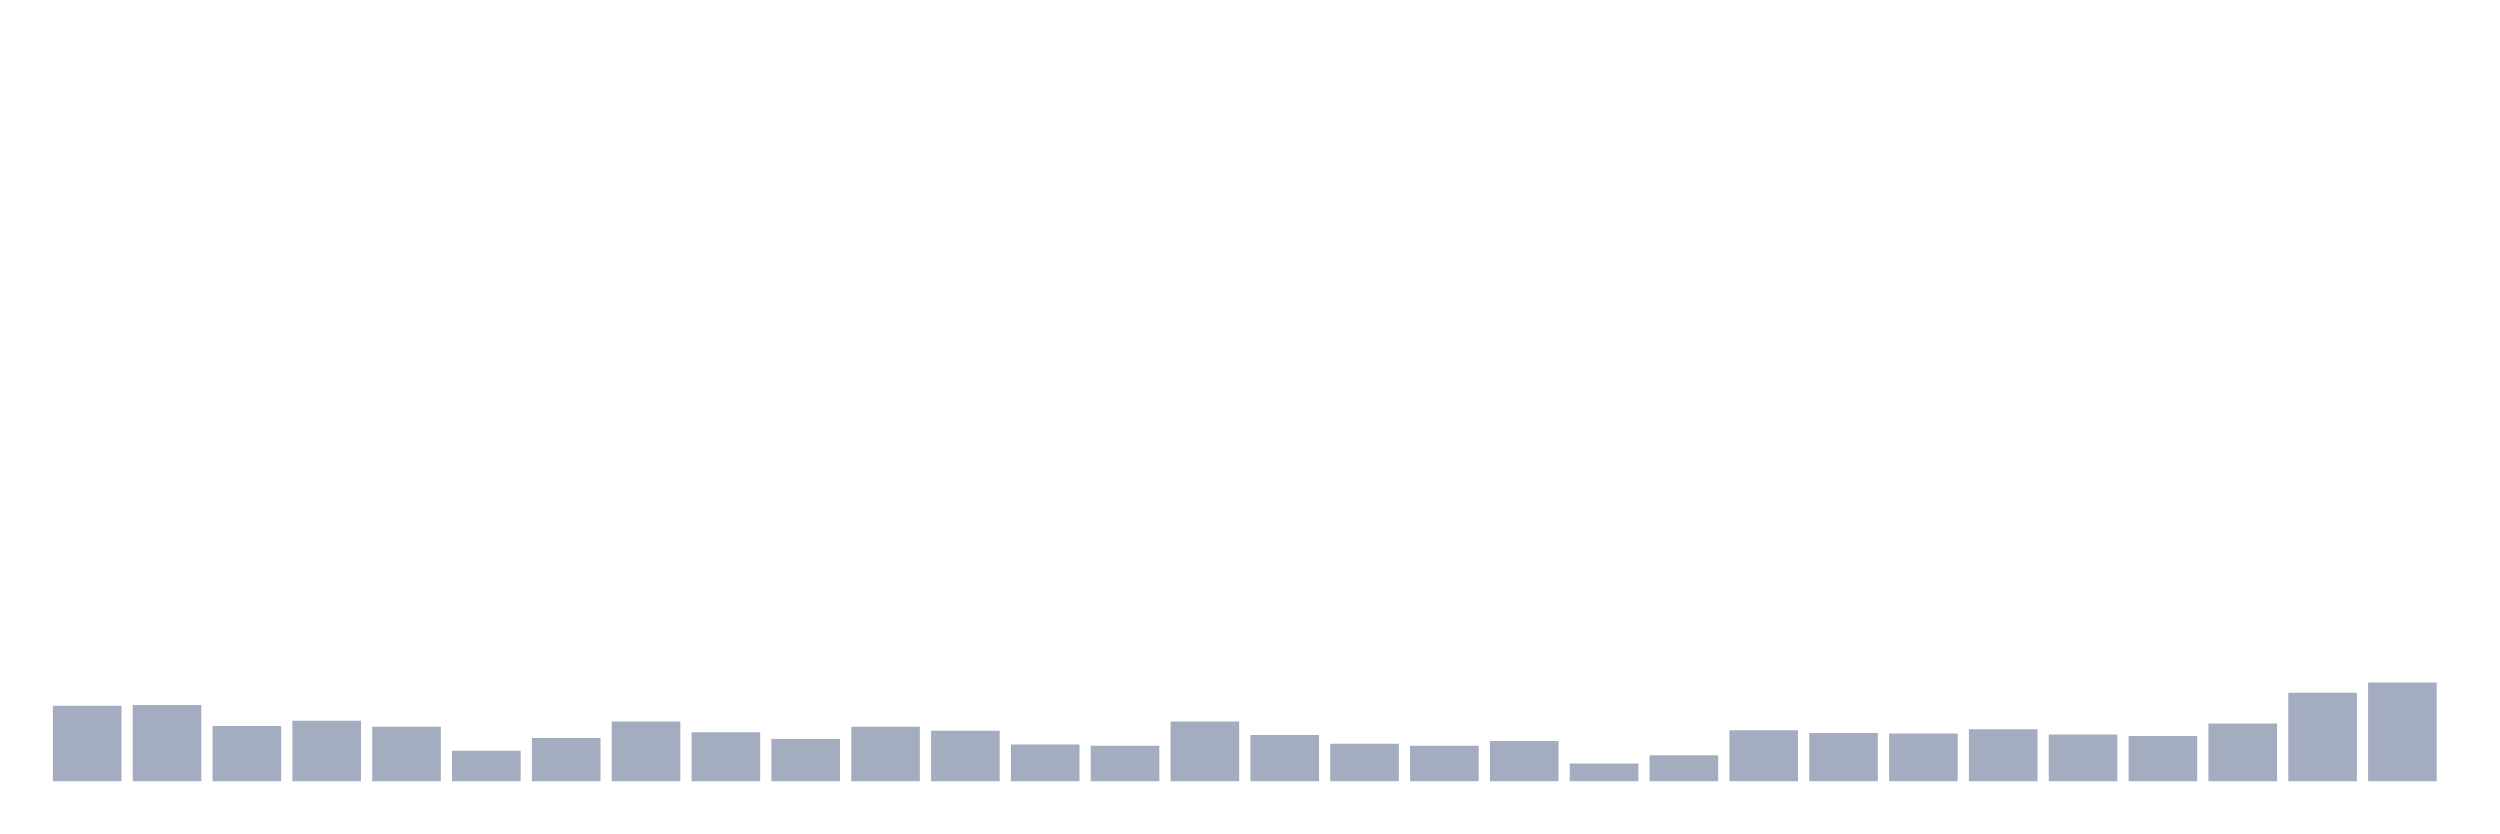
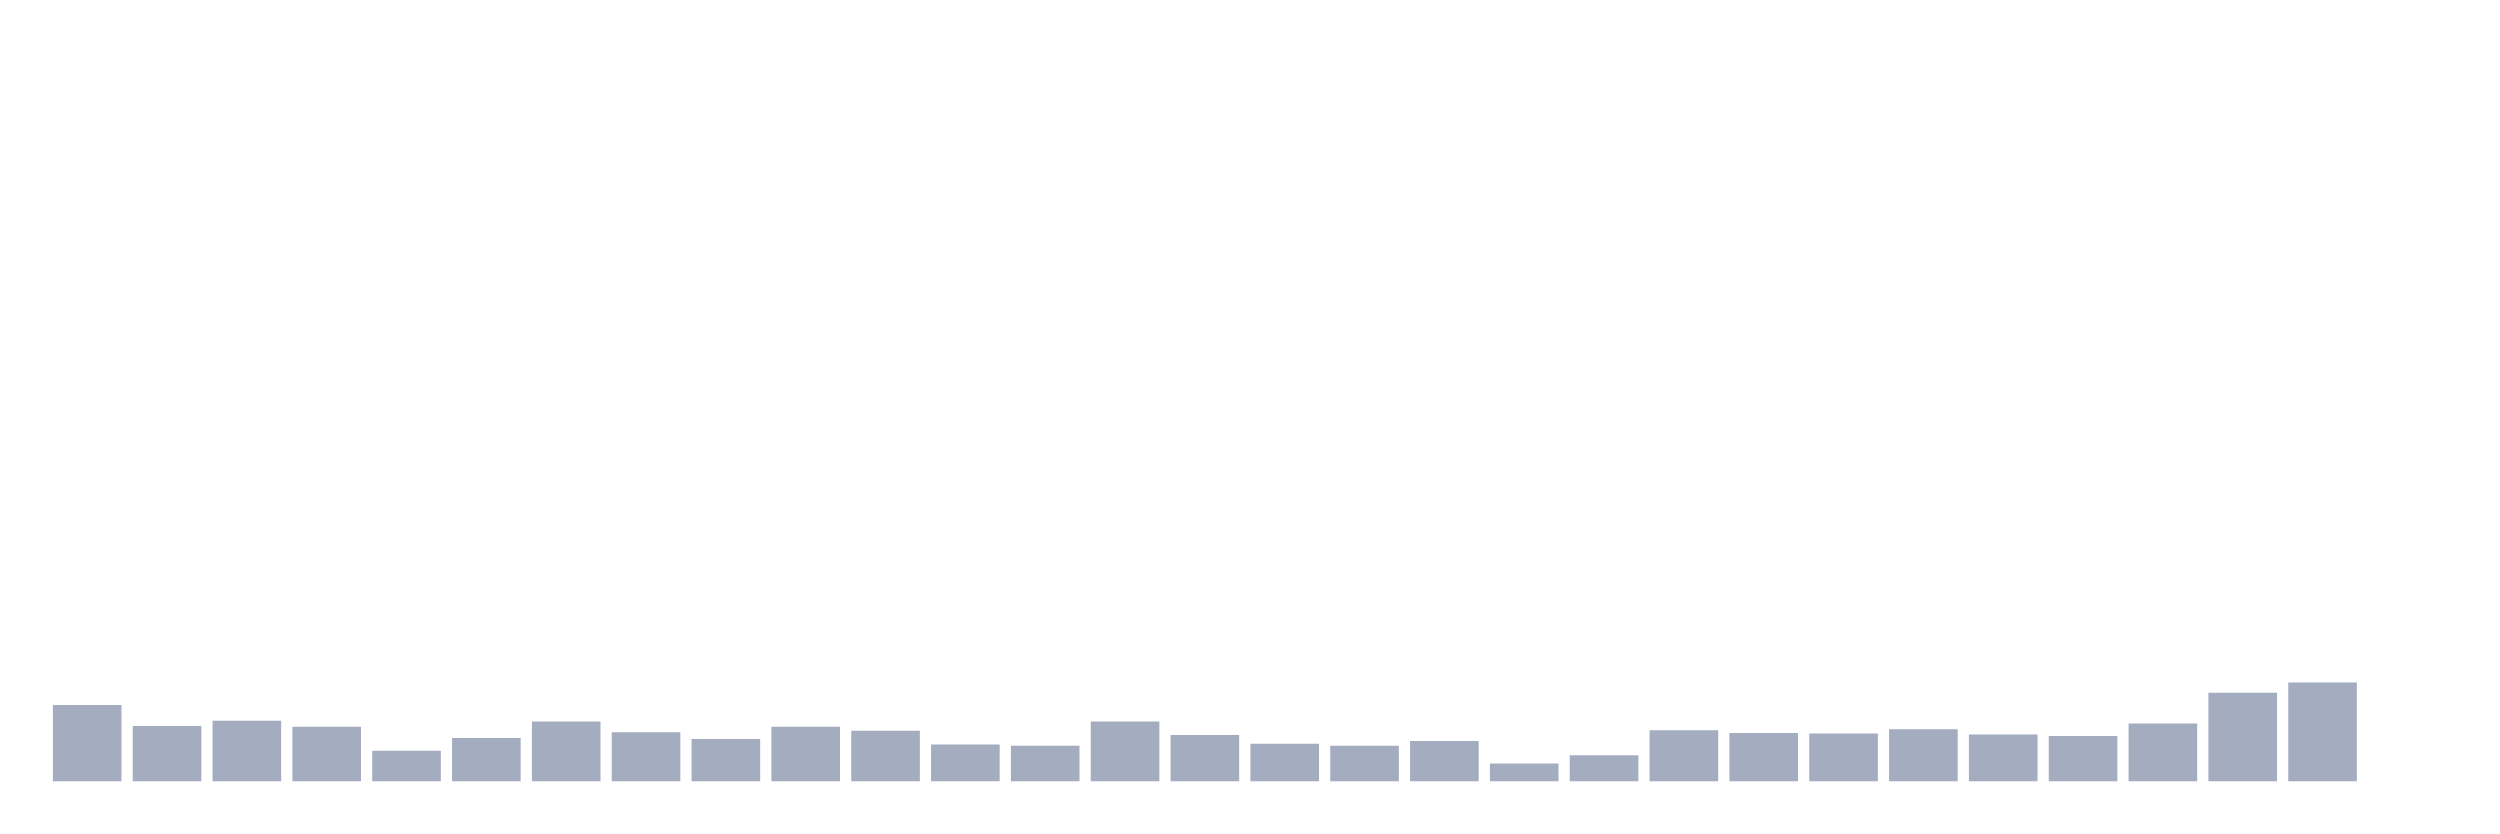
<svg xmlns="http://www.w3.org/2000/svg" viewBox="0 0 480 160">
  <g transform="translate(10,10)">
-     <rect class="bar" x="0.153" width="13.175" y="125.501" height="14.499" fill="rgb(164,173,192)" />
-     <rect class="bar" x="15.482" width="13.175" y="125.357" height="14.643" fill="rgb(164,173,192)" />
-     <rect class="bar" x="30.81" width="13.175" y="129.39" height="10.61" fill="rgb(164,173,192)" />
-     <rect class="bar" x="46.138" width="13.175" y="128.381" height="11.619" fill="rgb(164,173,192)" />
-     <rect class="bar" x="61.466" width="13.175" y="129.534" height="10.466" fill="rgb(164,173,192)" />
-     <rect class="bar" x="76.794" width="13.175" y="134.143" height="5.857" fill="rgb(164,173,192)" />
-     <rect class="bar" x="92.123" width="13.175" y="131.694" height="8.306" fill="rgb(164,173,192)" />
-     <rect class="bar" x="107.451" width="13.175" y="128.525" height="11.475" fill="rgb(164,173,192)" />
-     <rect class="bar" x="122.779" width="13.175" y="130.59" height="9.41" fill="rgb(164,173,192)" />
-     <rect class="bar" x="138.107" width="13.175" y="131.886" height="8.114" fill="rgb(164,173,192)" />
-     <rect class="bar" x="153.436" width="13.175" y="129.534" height="10.466" fill="rgb(164,173,192)" />
-     <rect class="bar" x="168.764" width="13.175" y="130.302" height="9.698" fill="rgb(164,173,192)" />
-     <rect class="bar" x="184.092" width="13.175" y="132.942" height="7.058" fill="rgb(164,173,192)" />
-     <rect class="bar" x="199.42" width="13.175" y="133.182" height="6.818" fill="rgb(164,173,192)" />
-     <rect class="bar" x="214.748" width="13.175" y="128.525" height="11.475" fill="rgb(164,173,192)" />
-     <rect class="bar" x="230.077" width="13.175" y="131.118" height="8.882" fill="rgb(164,173,192)" />
-     <rect class="bar" x="245.405" width="13.175" y="132.798" height="7.202" fill="rgb(164,173,192)" />
-     <rect class="bar" x="260.733" width="13.175" y="133.182" height="6.818" fill="rgb(164,173,192)" />
-     <rect class="bar" x="276.061" width="13.175" y="132.27" height="7.73" fill="rgb(164,173,192)" />
-     <rect class="bar" x="291.39" width="13.175" y="136.591" height="3.409" fill="rgb(164,173,192)" />
-     <rect class="bar" x="306.718" width="13.175" y="135.007" height="4.993" fill="rgb(164,173,192)" />
-     <rect class="bar" x="322.046" width="13.175" y="130.206" height="9.794" fill="rgb(164,173,192)" />
-     <rect class="bar" x="337.374" width="13.175" y="130.734" height="9.266" fill="rgb(164,173,192)" />
-     <rect class="bar" x="352.702" width="13.175" y="130.83" height="9.17" fill="rgb(164,173,192)" />
-     <rect class="bar" x="368.031" width="13.175" y="130.014" height="9.986" fill="rgb(164,173,192)" />
-     <rect class="bar" x="383.359" width="13.175" y="131.022" height="8.978" fill="rgb(164,173,192)" />
-     <rect class="bar" x="398.687" width="13.175" y="131.31" height="8.69" fill="rgb(164,173,192)" />
-     <rect class="bar" x="414.015" width="13.175" y="128.909" height="11.091" fill="rgb(164,173,192)" />
-     <rect class="bar" x="429.344" width="13.175" y="123.004" height="16.996" fill="rgb(164,173,192)" />
-     <rect class="bar" x="444.672" width="13.175" y="121.036" height="18.964" fill="rgb(164,173,192)" />
+     <rect class="bar" x="0.153" width="13.175" y="125.357" height="14.643" fill="rgb(164,173,192)" />
+     <rect class="bar" x="15.482" width="13.175" y="129.39" height="10.61" fill="rgb(164,173,192)" />
+     <rect class="bar" x="30.81" width="13.175" y="128.381" height="11.619" fill="rgb(164,173,192)" />
+     <rect class="bar" x="46.138" width="13.175" y="129.534" height="10.466" fill="rgb(164,173,192)" />
+     <rect class="bar" x="61.466" width="13.175" y="134.143" height="5.857" fill="rgb(164,173,192)" />
+     <rect class="bar" x="76.794" width="13.175" y="131.694" height="8.306" fill="rgb(164,173,192)" />
+     <rect class="bar" x="92.123" width="13.175" y="128.525" height="11.475" fill="rgb(164,173,192)" />
+     <rect class="bar" x="107.451" width="13.175" y="130.59" height="9.41" fill="rgb(164,173,192)" />
+     <rect class="bar" x="122.779" width="13.175" y="131.886" height="8.114" fill="rgb(164,173,192)" />
+     <rect class="bar" x="138.107" width="13.175" y="129.534" height="10.466" fill="rgb(164,173,192)" />
+     <rect class="bar" x="153.436" width="13.175" y="130.302" height="9.698" fill="rgb(164,173,192)" />
+     <rect class="bar" x="168.764" width="13.175" y="132.942" height="7.058" fill="rgb(164,173,192)" />
+     <rect class="bar" x="184.092" width="13.175" y="133.182" height="6.818" fill="rgb(164,173,192)" />
+     <rect class="bar" x="199.42" width="13.175" y="128.525" height="11.475" fill="rgb(164,173,192)" />
+     <rect class="bar" x="214.748" width="13.175" y="131.118" height="8.882" fill="rgb(164,173,192)" />
+     <rect class="bar" x="230.077" width="13.175" y="132.798" height="7.202" fill="rgb(164,173,192)" />
+     <rect class="bar" x="245.405" width="13.175" y="133.182" height="6.818" fill="rgb(164,173,192)" />
+     <rect class="bar" x="260.733" width="13.175" y="132.27" height="7.73" fill="rgb(164,173,192)" />
+     <rect class="bar" x="276.061" width="13.175" y="136.591" height="3.409" fill="rgb(164,173,192)" />
+     <rect class="bar" x="291.39" width="13.175" y="135.007" height="4.993" fill="rgb(164,173,192)" />
+     <rect class="bar" x="306.718" width="13.175" y="130.206" height="9.794" fill="rgb(164,173,192)" />
+     <rect class="bar" x="322.046" width="13.175" y="130.734" height="9.266" fill="rgb(164,173,192)" />
+     <rect class="bar" x="337.374" width="13.175" y="130.83" height="9.17" fill="rgb(164,173,192)" />
+     <rect class="bar" x="352.702" width="13.175" y="130.014" height="9.986" fill="rgb(164,173,192)" />
+     <rect class="bar" x="368.031" width="13.175" y="131.022" height="8.978" fill="rgb(164,173,192)" />
+     <rect class="bar" x="383.359" width="13.175" y="131.31" height="8.69" fill="rgb(164,173,192)" />
+     <rect class="bar" x="398.687" width="13.175" y="128.909" height="11.091" fill="rgb(164,173,192)" />
+     <rect class="bar" x="414.015" width="13.175" y="123.004" height="16.996" fill="rgb(164,173,192)" />
+     <rect class="bar" x="429.344" width="13.175" y="121.036" height="18.964" fill="rgb(164,173,192)" />
+     <rect class="bar" x="444.672" width="13.175" y="140" height="0" fill="rgb(164,173,192)" />
  </g>
</svg>
